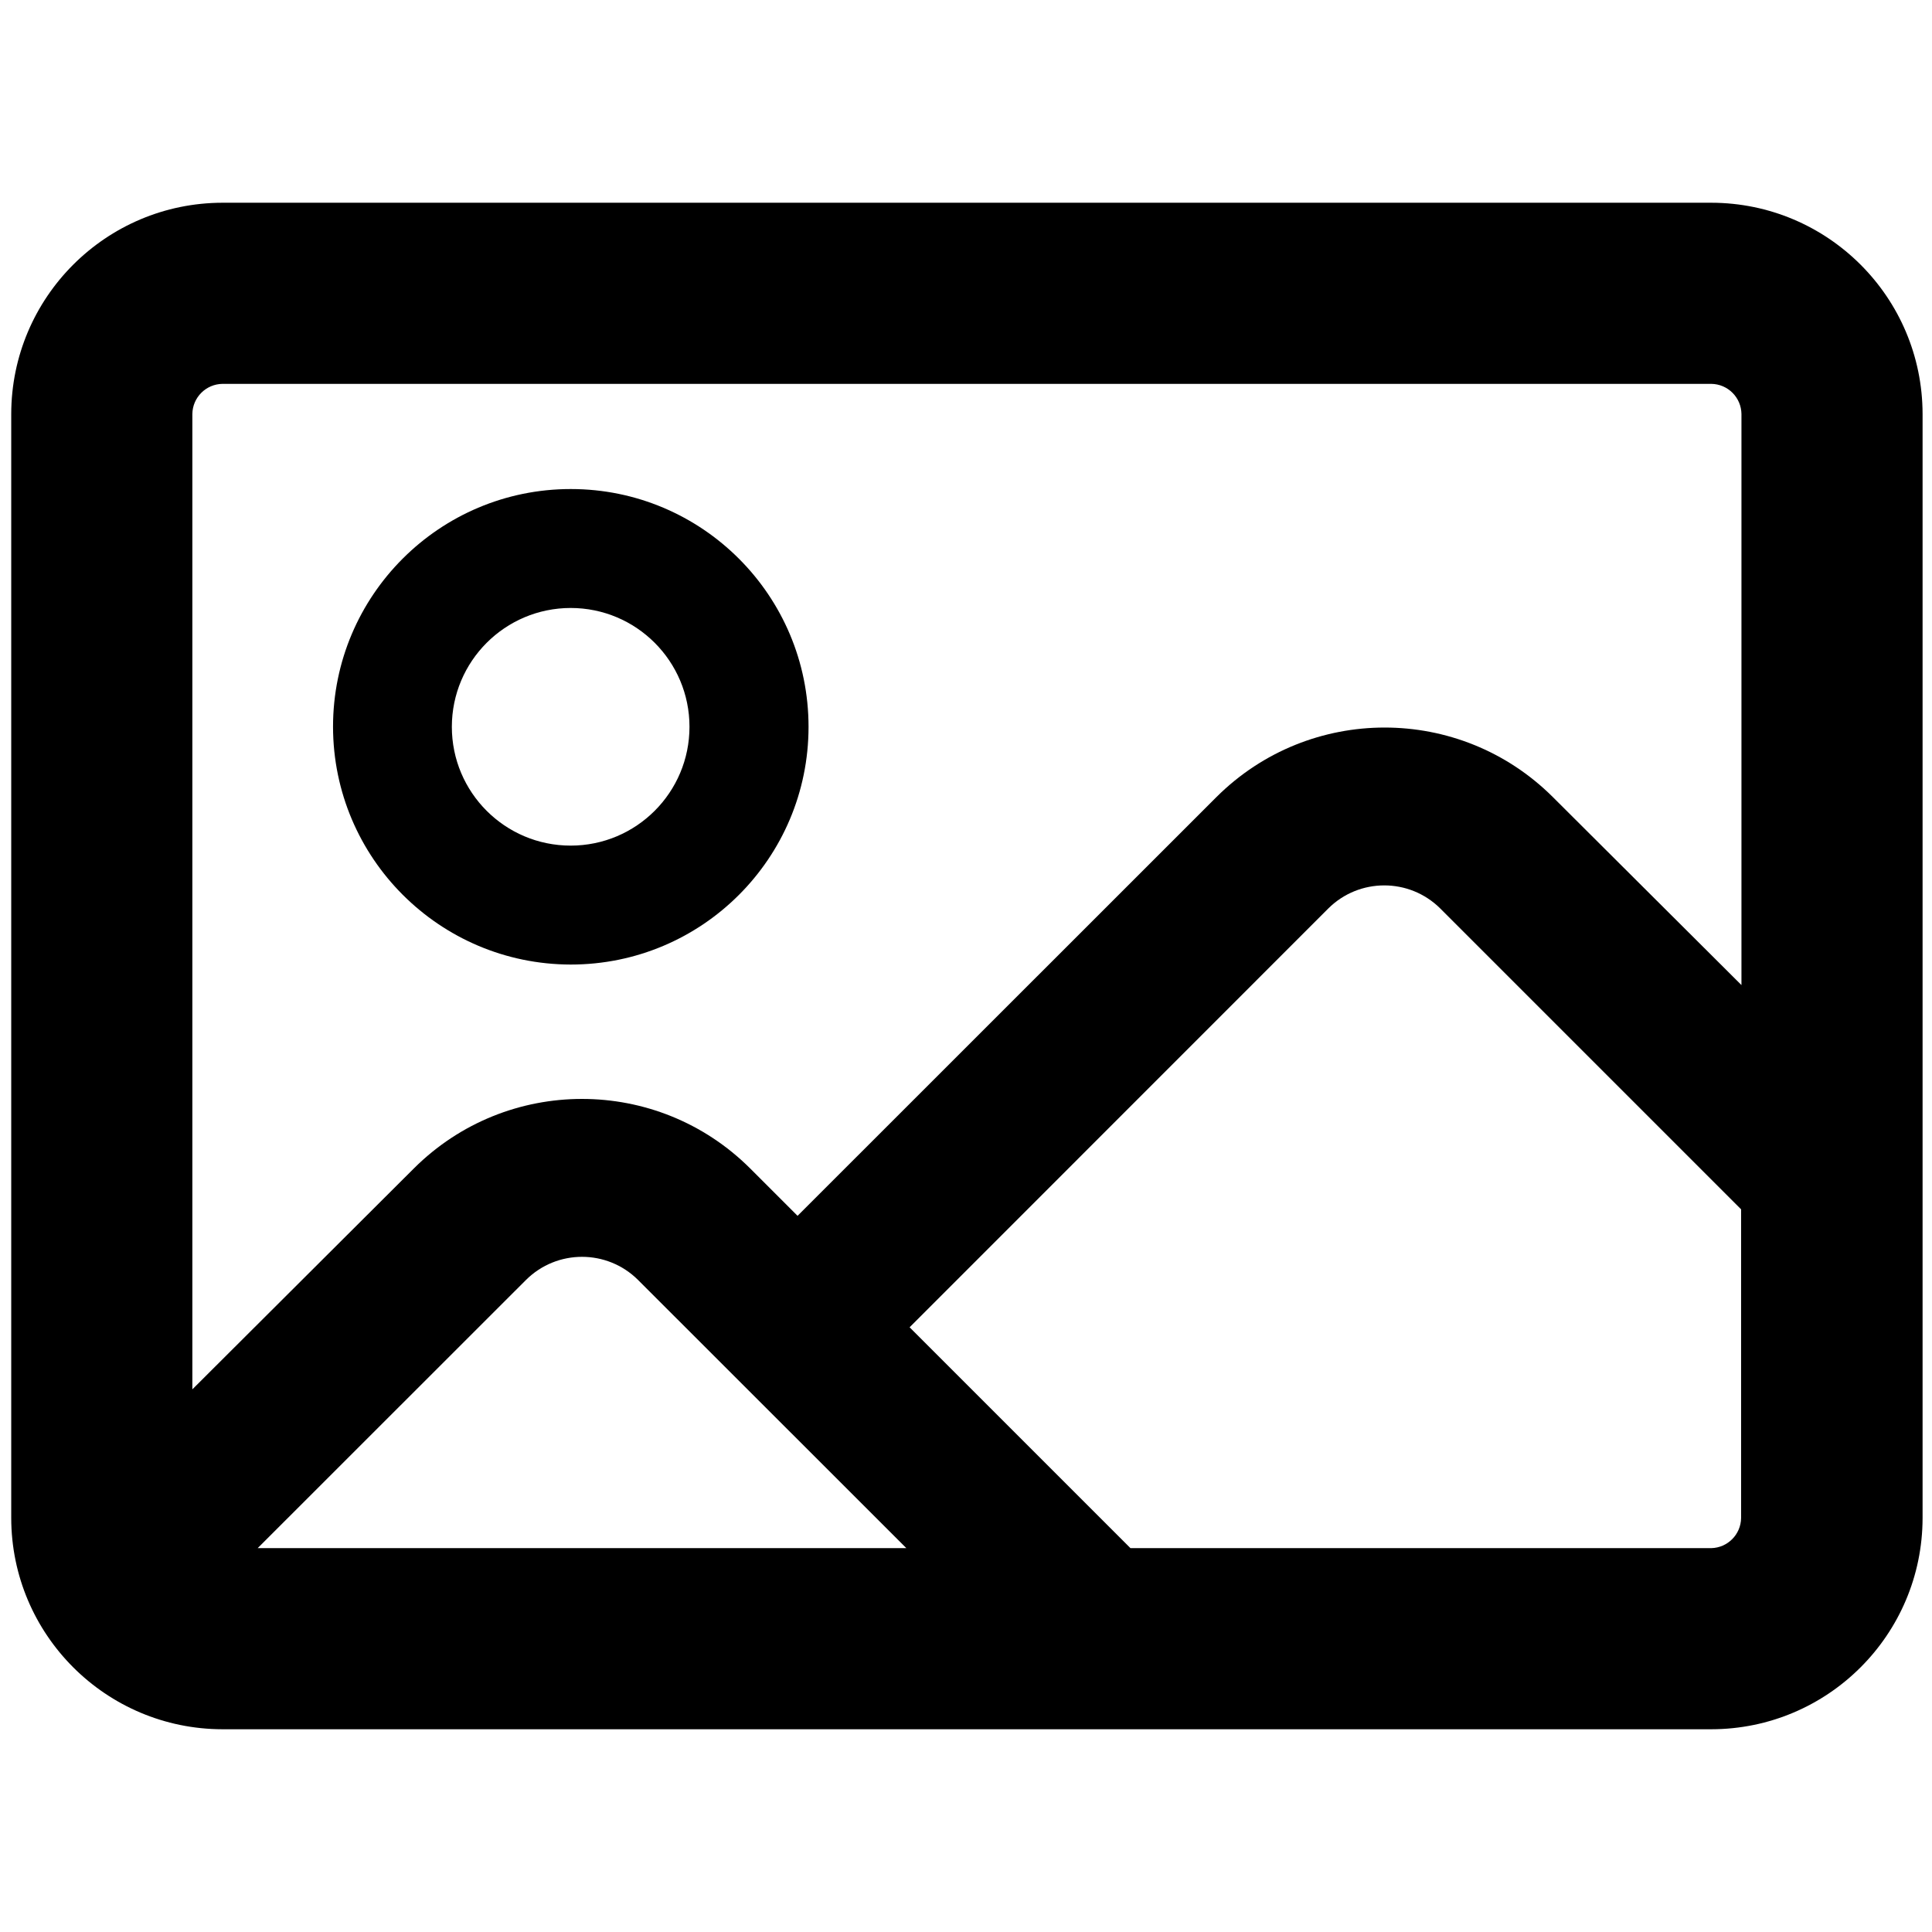
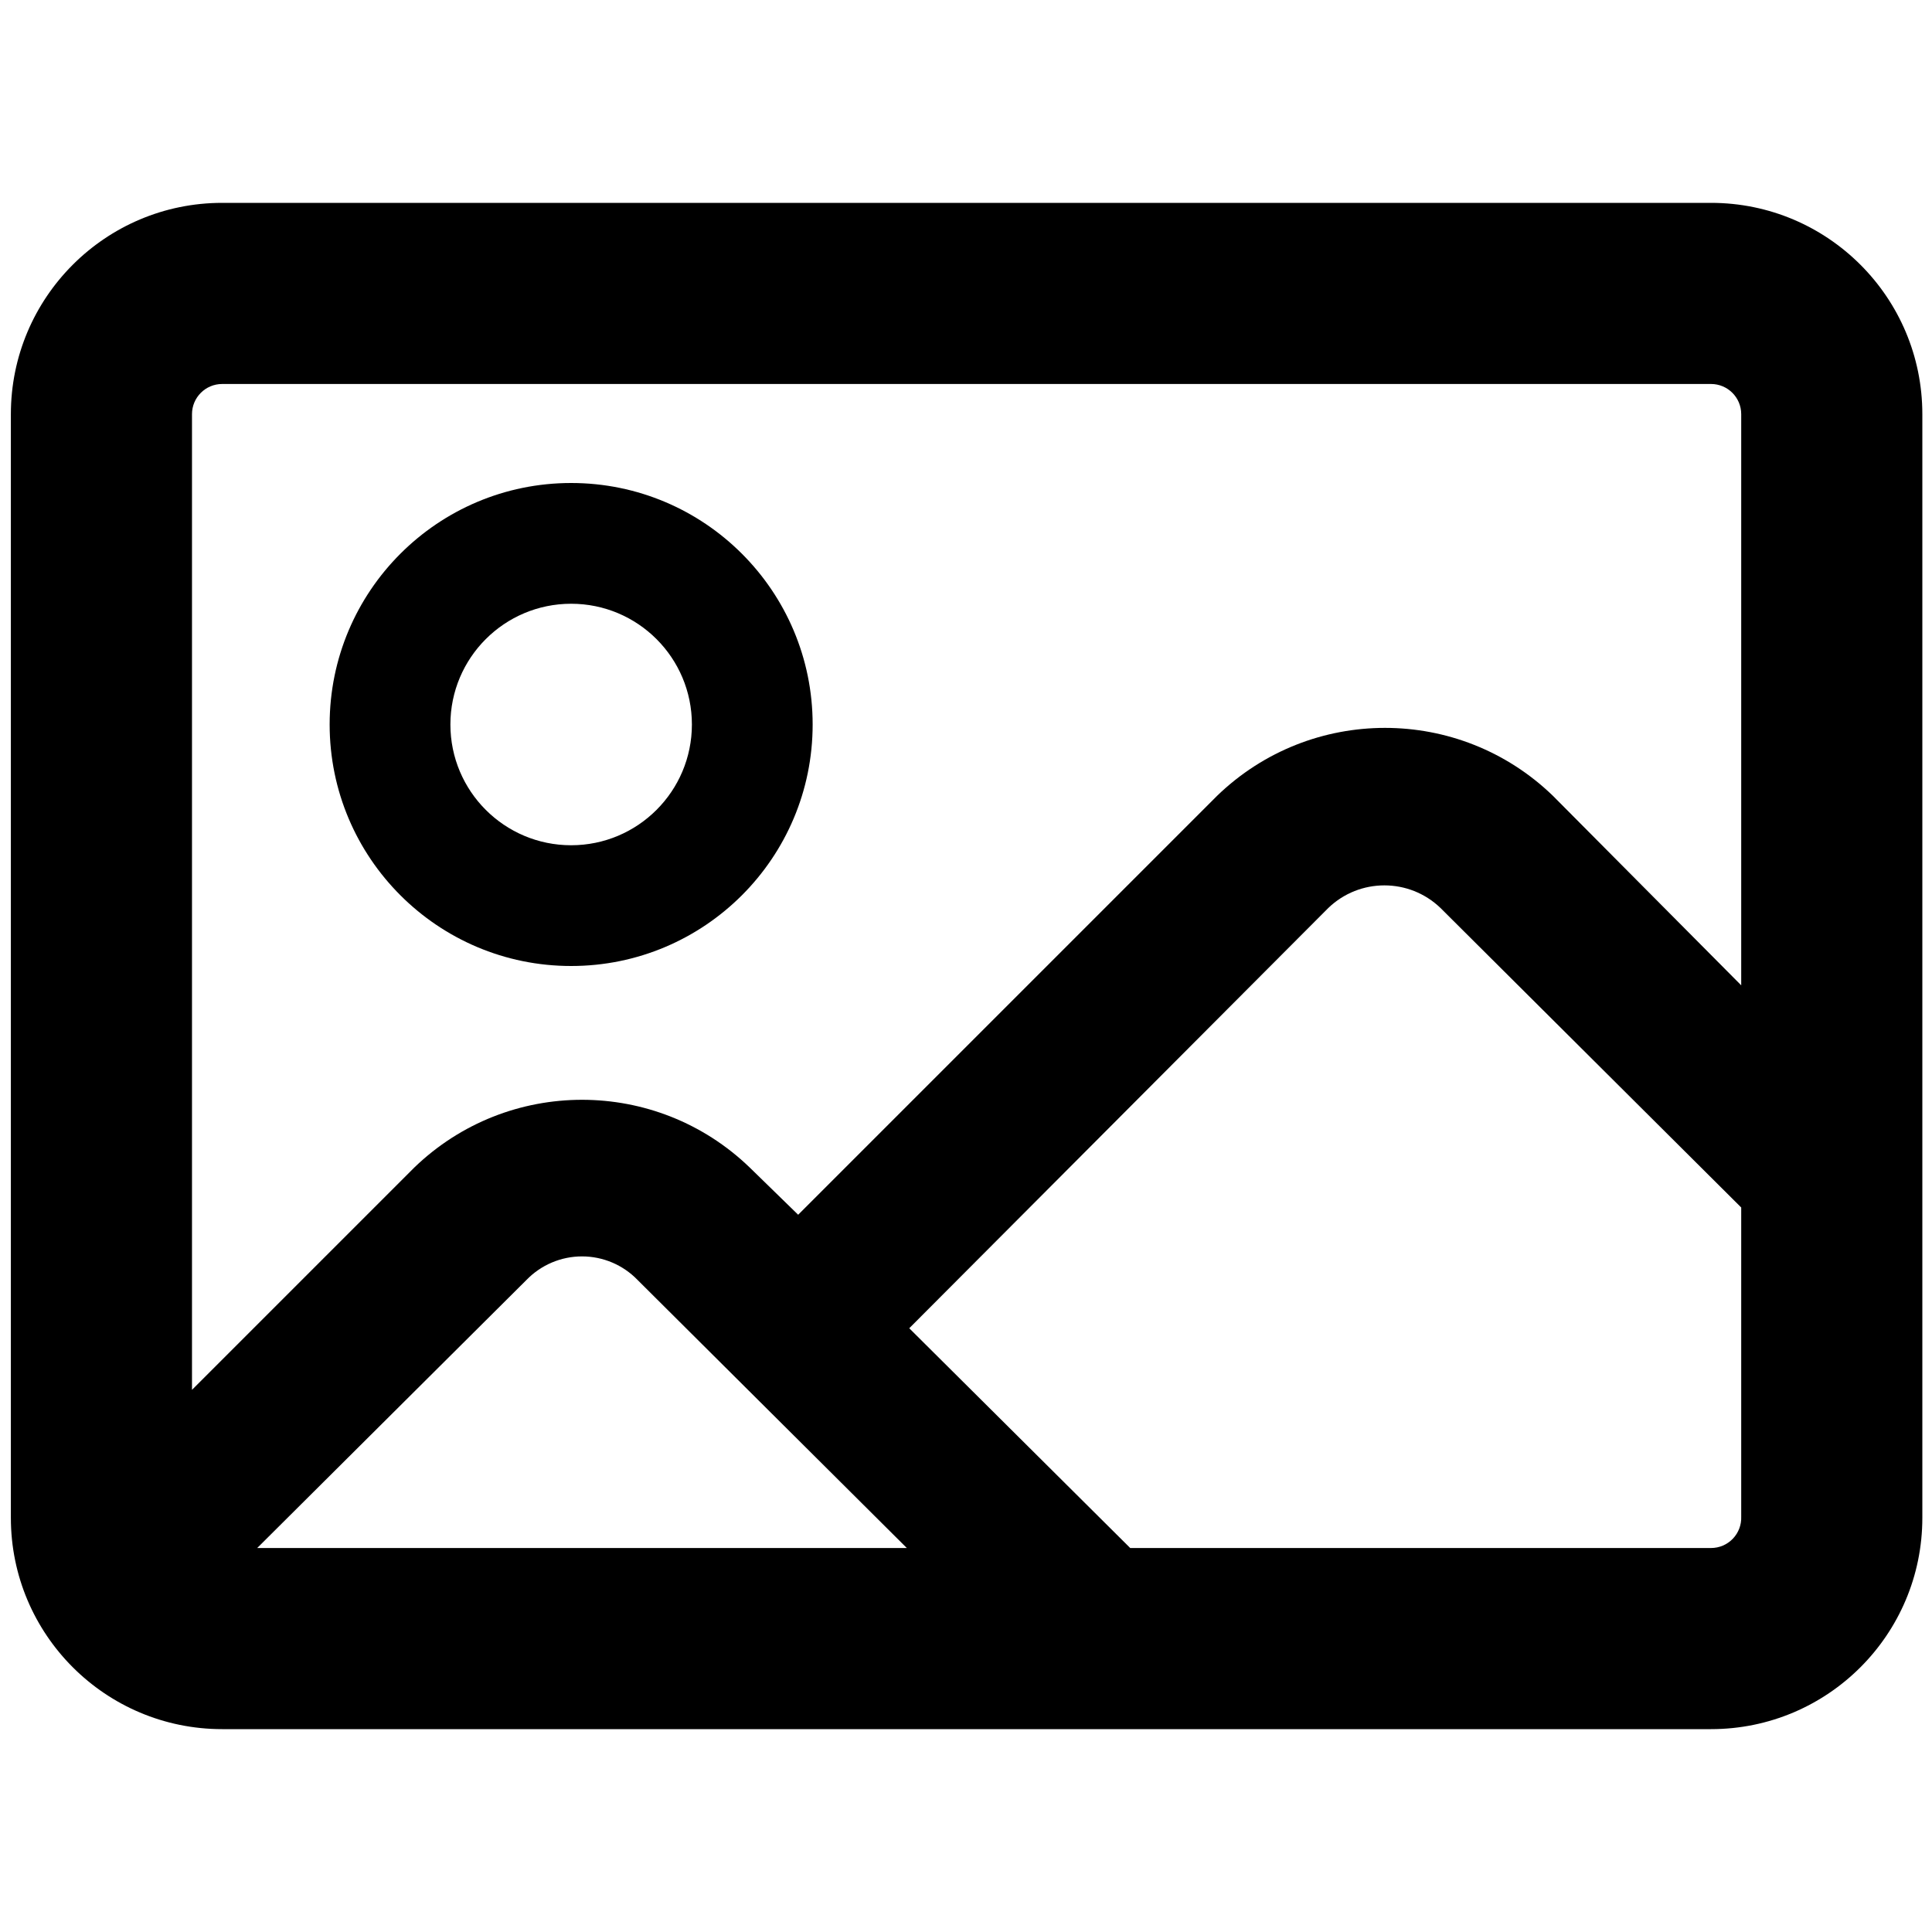
<svg xmlns="http://www.w3.org/2000/svg" viewBox="0 0 16 16">
  <g id="Layer_1" data-name="Layer 1">
-     <path d="M4.726,7.988A1.969,1.969,0,1,0,2.758,6.019,1.972,1.972,0,0,0,4.726,7.988Zm0-2.953a.984.984,0,1,1-.984.984A.985.985,0,0,1,4.726,5.035Z" />
-     <path d="M14.172,1.679H1.843a1.752,1.752,0,0,0-1.75,1.75v9.142a1.752,1.752,0,0,0,1.75,1.75H14.172a1.752,1.752,0,0,0,1.75-1.75V3.429A1.752,1.752,0,0,0,14.172,1.679ZM1.843,3.179H14.172a.253.253,0,0,1,.25.25V8.158L12.859,6.6a1.973,1.973,0,0,0-2.784,0l-3.47,3.469-.393-.393a1.972,1.972,0,0,0-2.784,0L1.593,11.506V3.429A.253.253,0,0,1,1.843,3.179Zm5.663,9.642H2.134L4.356,10.6a.658.658,0,0,1,.928,0Zm6.666,0H9.362L7.533,10.992,11,7.524a.658.658,0,0,1,.928,0l2.491,2.491v2.557A.253.253,0,0,1,14.172,12.821Z" />
+     <path d="M4.73,8a2,2,0,1,0-2-2A2,2,0,0,0,4.73,8Zm0-3a1,1,0,1,1-1,1A1,1,0,0,1,4.73,5Z" />
+     <path d="M14.17,1.68H1.84A1.75,1.75,0,0,0,.09,3.43v9.14a1.75,1.75,0,0,0,1.75,1.75H14.17a1.75,1.75,0,0,0,1.75-1.75V3.43A1.75,1.75,0,0,0,14.17,1.68ZM1.84,3.18H14.17a.25.25,0,0,1,.25.25V8.16L12.86,6.59a2,2,0,0,0-2.78,0L6.61,10.06l-.4-.39a2,2,0,0,0-2.78,0L1.59,11.51V3.43A.25.25,0,0,1,1.84,3.18Zm5.67,9.64H2.13L4.36,10.6a.64.64,0,0,1,.92,0Zm6.66,0H9.36L7.53,11,11,7.52a.67.67,0,0,1,.93,0L14.42,10v2.56A.25.25,0,0,1,14.17,12.82Z" />
  </g>
</svg>
